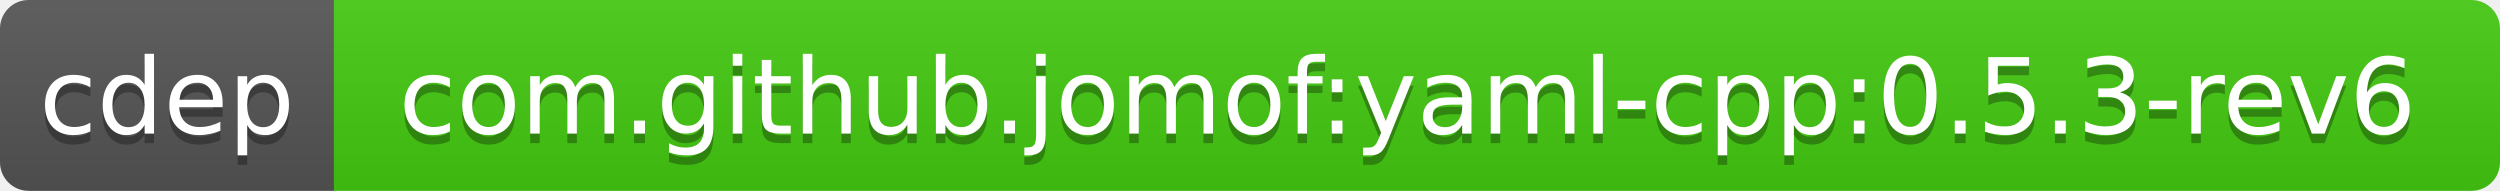
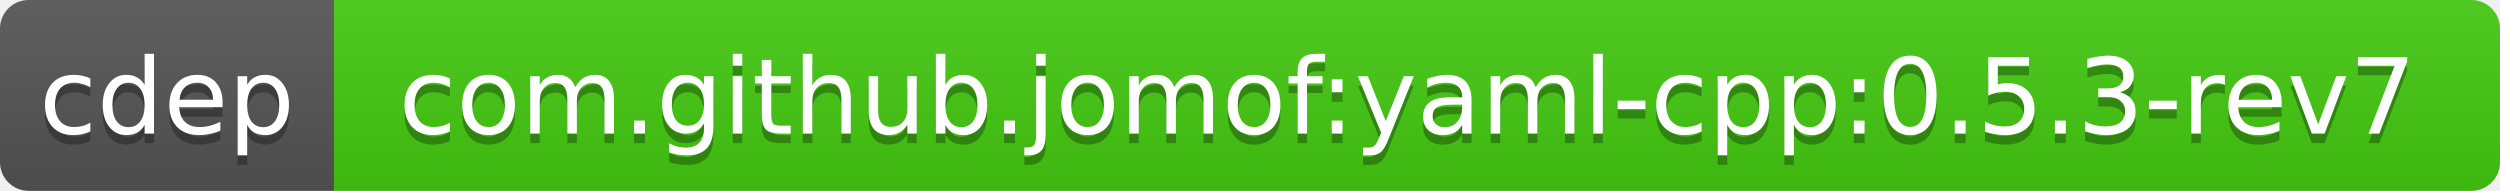
<svg xmlns="http://www.w3.org/2000/svg" width="262" height="20">
  <linearGradient id="b" x2="0" y2="100%">
    <stop offset="0" stop-color="#bbb" stop-opacity=".1" />
    <stop offset="1" stop-opacity=".1" />
  </linearGradient>
  <clipPath id="a">
    <rect width="262" height="20" rx="3" fill="#fff" />
  </clipPath>
  <g clip-path="url(#a)">
    <path fill="#555" d="M0 0h35v20H0z" />
    <path fill="#4c1" d="M35 0h227v20H35z" />
    <path fill="url(#b)" d="M0 0h262v20H0z" />
  </g>
  <g fill="#fff" text-anchor="middle" font-family="DejaVu Sans,Verdana,Geneva,sans-serif" font-size="11">
    <text x="17.5" y="15" fill="#010101" fill-opacity=".3">cdep</text>
    <text x="17.5" y="14">cdep</text>
-     <text x="147.5" y="15" fill="#010101" fill-opacity=".3">com.github.jomof:yaml-cpp:0.5.3-rev6</text>
-     <text x="147.5" y="14">com.github.jomof:yaml-cpp:0.5.3-rev6</text>
+     <text x="147.5" y="15" fill="#010101" fill-opacity=".3">com.github.jomof:yaml-cpp:0.5.3-rev7</text>
+     <text x="147.5" y="14">com.github.jomof:yaml-cpp:0.5.3-rev7</text>
  </g>
</svg>
